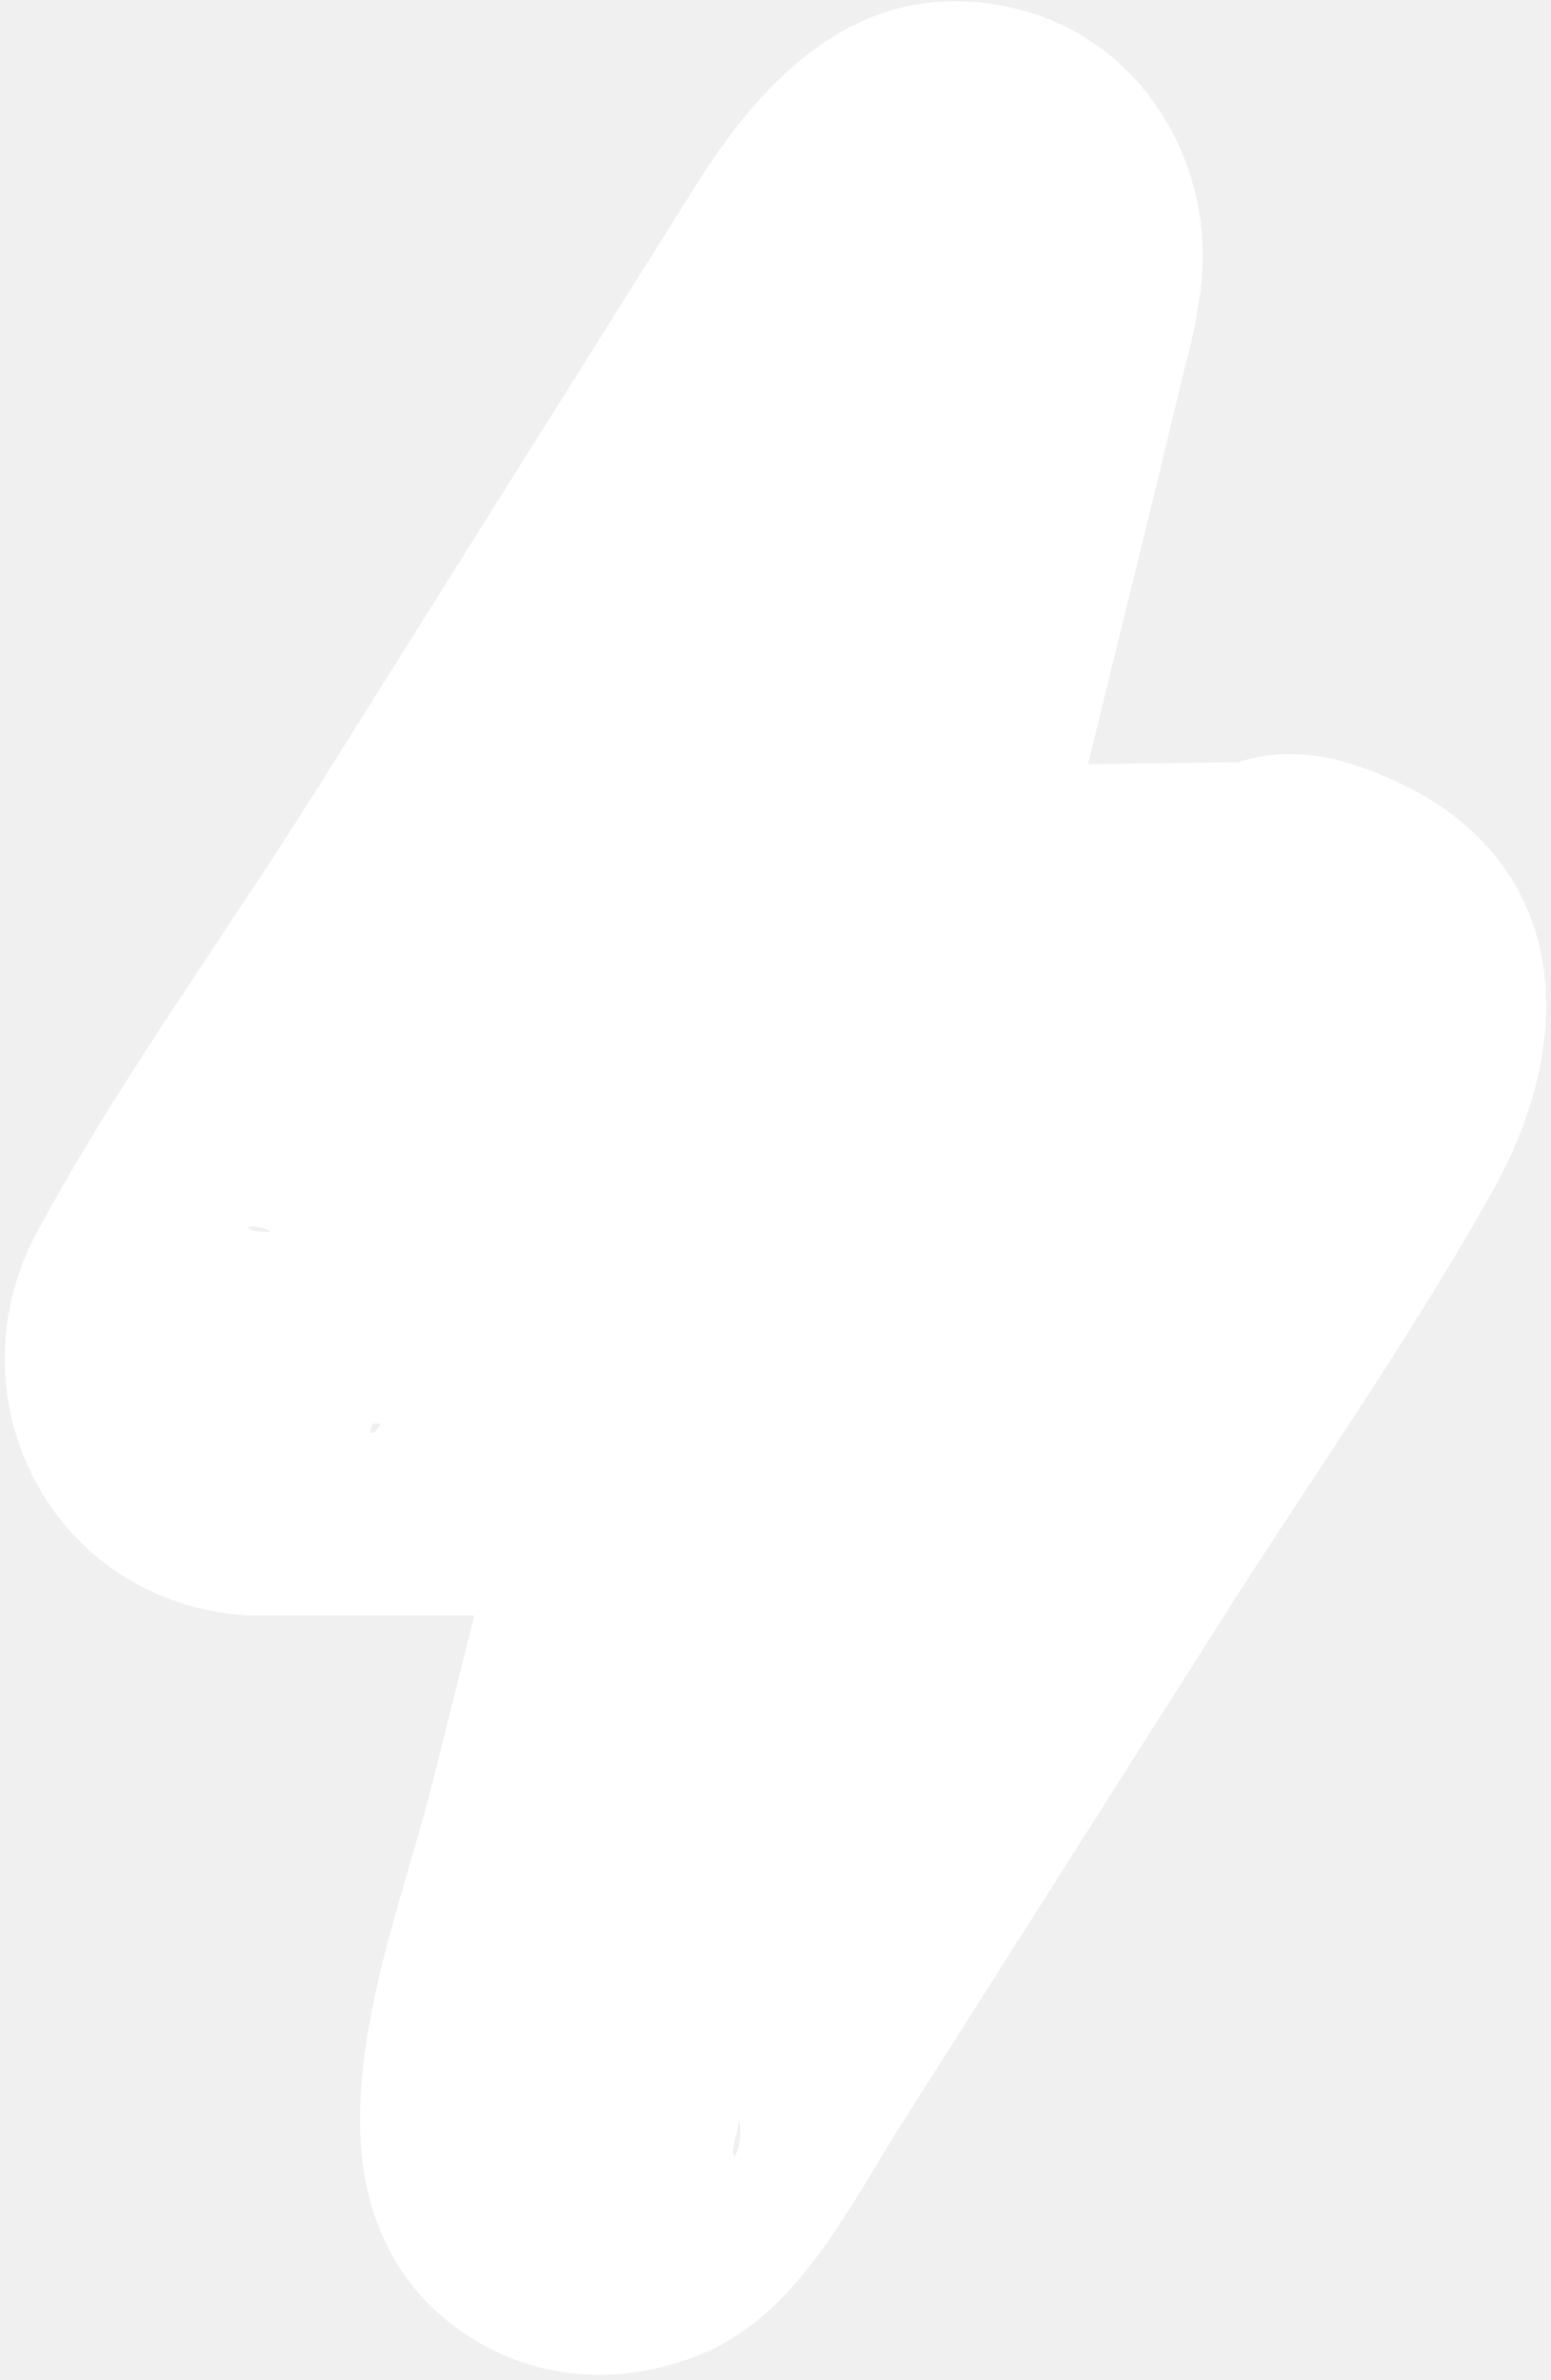
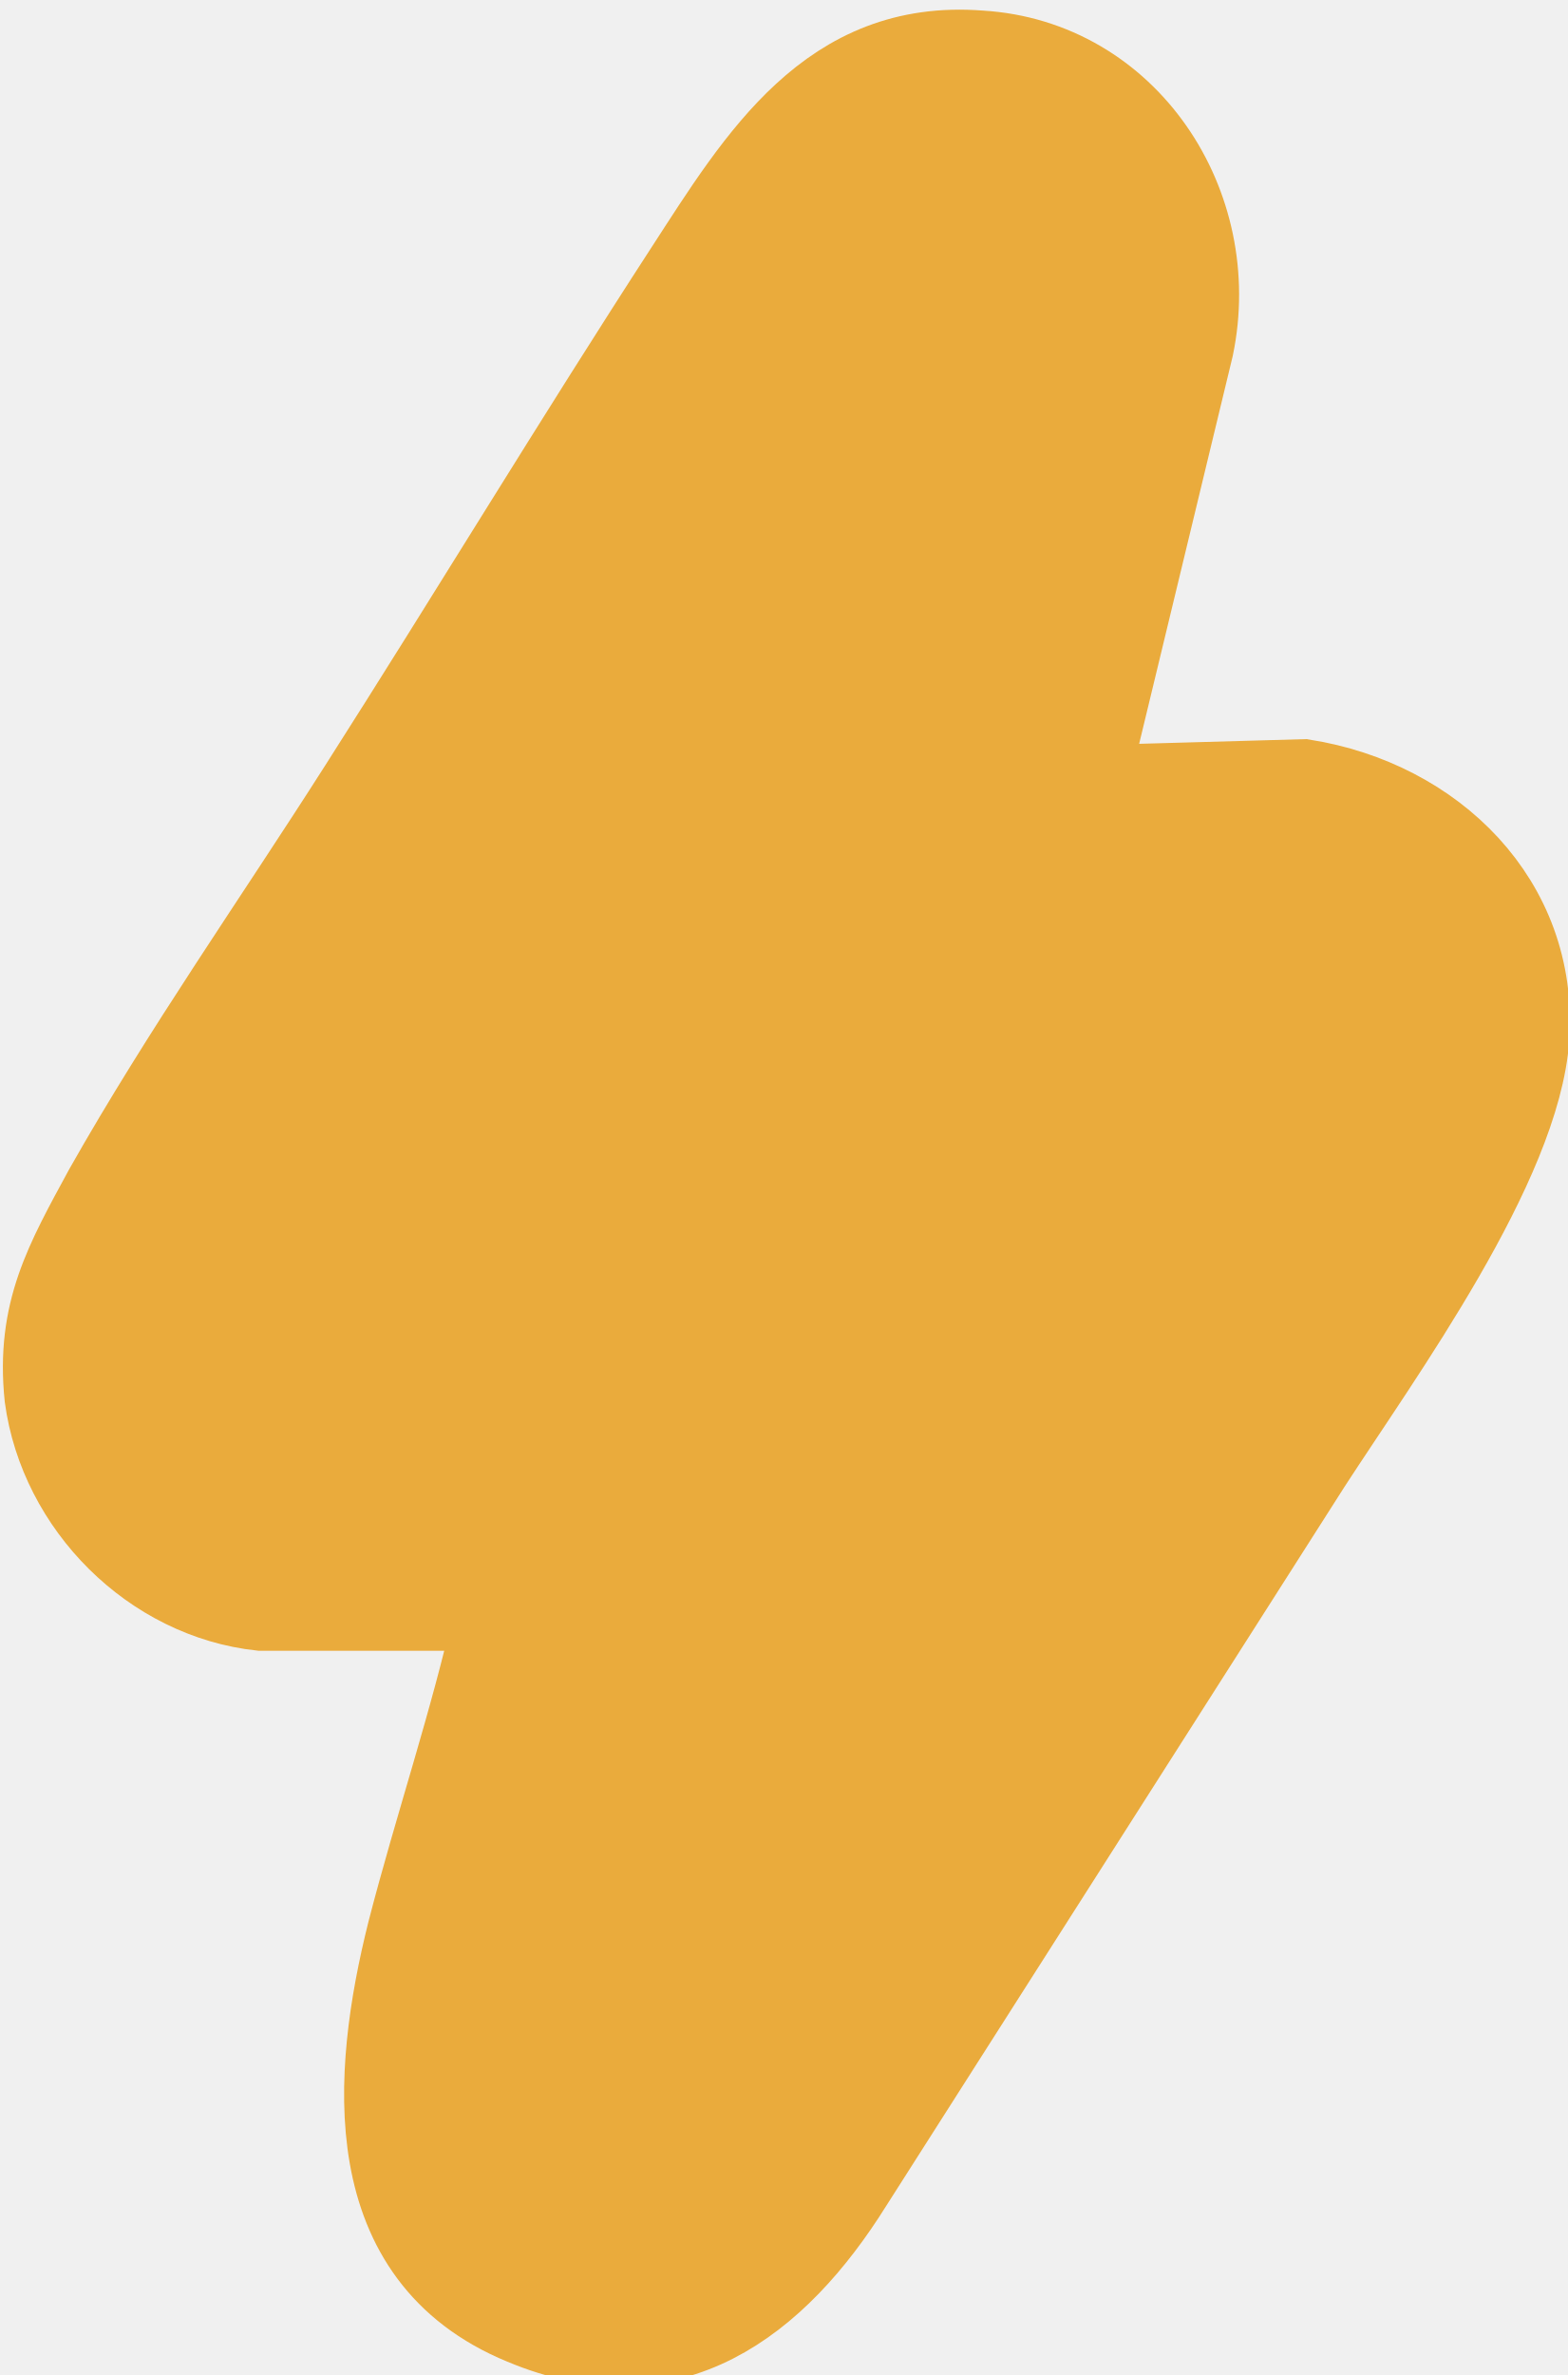
- <svg xmlns="http://www.w3.org/2000/svg" id="Ebene_5" data-name="Ebene 5" viewBox="0 0 5.01 7.69">
+ <svg xmlns="http://www.w3.org/2000/svg" id="Ebene_5" data-name="Ebene 5" viewBox="0 0 5.23 7.92">
  <defs>
    <style>
      .cls-1 {
-         stroke: #fff;
+         fill: #eaab3c;
+         stroke: #eaab3c;
        stroke-miterlimit: 10;
        stroke-width: .25px;
      }
- 
-       .cls-1, .cls-2 {
-         fill: #fff;
-       }
    </style>
  </defs>
-   <g>
-     <path class="cls-2" d="M4.21,3.08l-1.49.02.55-2.28c0-.21-.26-.26-.36-.09L.67,4.3c-.08.12,0,.28.14.3h1.53l-.56,2.21c-.03.19.12.31.29.21.6-.93,1.2-1.86,1.78-2.8.15-.25.38-.56.51-.81.09-.18.04-.28-.15-.32Z" />
-     <path class="cls-2" d="M4.21,2.46l-1.49.02.6.79c.16-.67.33-1.34.49-2.01.02-.09.05-.18.06-.27.08-.41-.15-.85-.58-.96-.48-.12-.8.19-1.03.55l-1.23,1.96c-.3.48-.64.94-.91,1.44-.29.54.05,1.2.68,1.24.13,0,.25,0,.38,0h1.15l-.6-.79c-.11.44-.22.88-.33,1.32-.13.52-.45,1.24-.02,1.69.23.23.55.29.85.18.35-.12.52-.51.71-.8.33-.52.66-1.04.99-1.56.29-.46.61-.91.88-1.39.33-.57.24-1.18-.44-1.4-.77-.25-1.1.96-.33,1.21l-.19-.15-.09-.32s.04-.07-.02-.01c-.05.05-.09.15-.13.21-.08.13-.16.25-.25.37-.2.31-.4.63-.6.95-.42.66-.84,1.31-1.26,1.97l.37-.29h.01c.11.04.21.07.32.1l.02.02.16.28c.04.13-.04.23,0,.08.02-.09.04-.17.07-.26l.19-.75.28-1.11c.1-.39-.19-.79-.6-.79h-1.28c-.06,0-.12,0-.18,0-.09,0-.07-.04.02,0l.28.16h0c.03.11.06.22.09.32.01.2-.1.2-.03.12.03-.03.05-.08.08-.12l.24-.39.78-1.24.76-1.22.25-.41s.05-.07.07-.11c.1-.22.11.36-.4.16l-.28-.16-.07-.11v-.33c-.18.76-.37,1.52-.55,2.28-.09.39.19.8.6.79l1.49-.02c.8,0,.81-1.26,0-1.25Z" />
-   </g>
-   <rect class="cls-1" x="3.12" y=".91" width=".39" height=".5" />
+   <path class="cls-1" d="M4.35,2.59l-.71.02.35-1.45c.1-.48-.22-.97-.72-1-.51-.04-.75.36-.99.73-.37.57-.72,1.15-1.09,1.73-.28.44-.59.88-.85,1.34-.13.24-.23.41-.2.7.05.37.36.68.73.72h.77c-.08.36-.2.71-.29,1.06-.12.48-.17,1.09.39,1.32.5.21.86-.07,1.11-.47.51-.8,1.02-1.6,1.53-2.4.24-.37.7-1,.73-1.43.03-.46-.32-.8-.76-.87Z" />
</svg>
